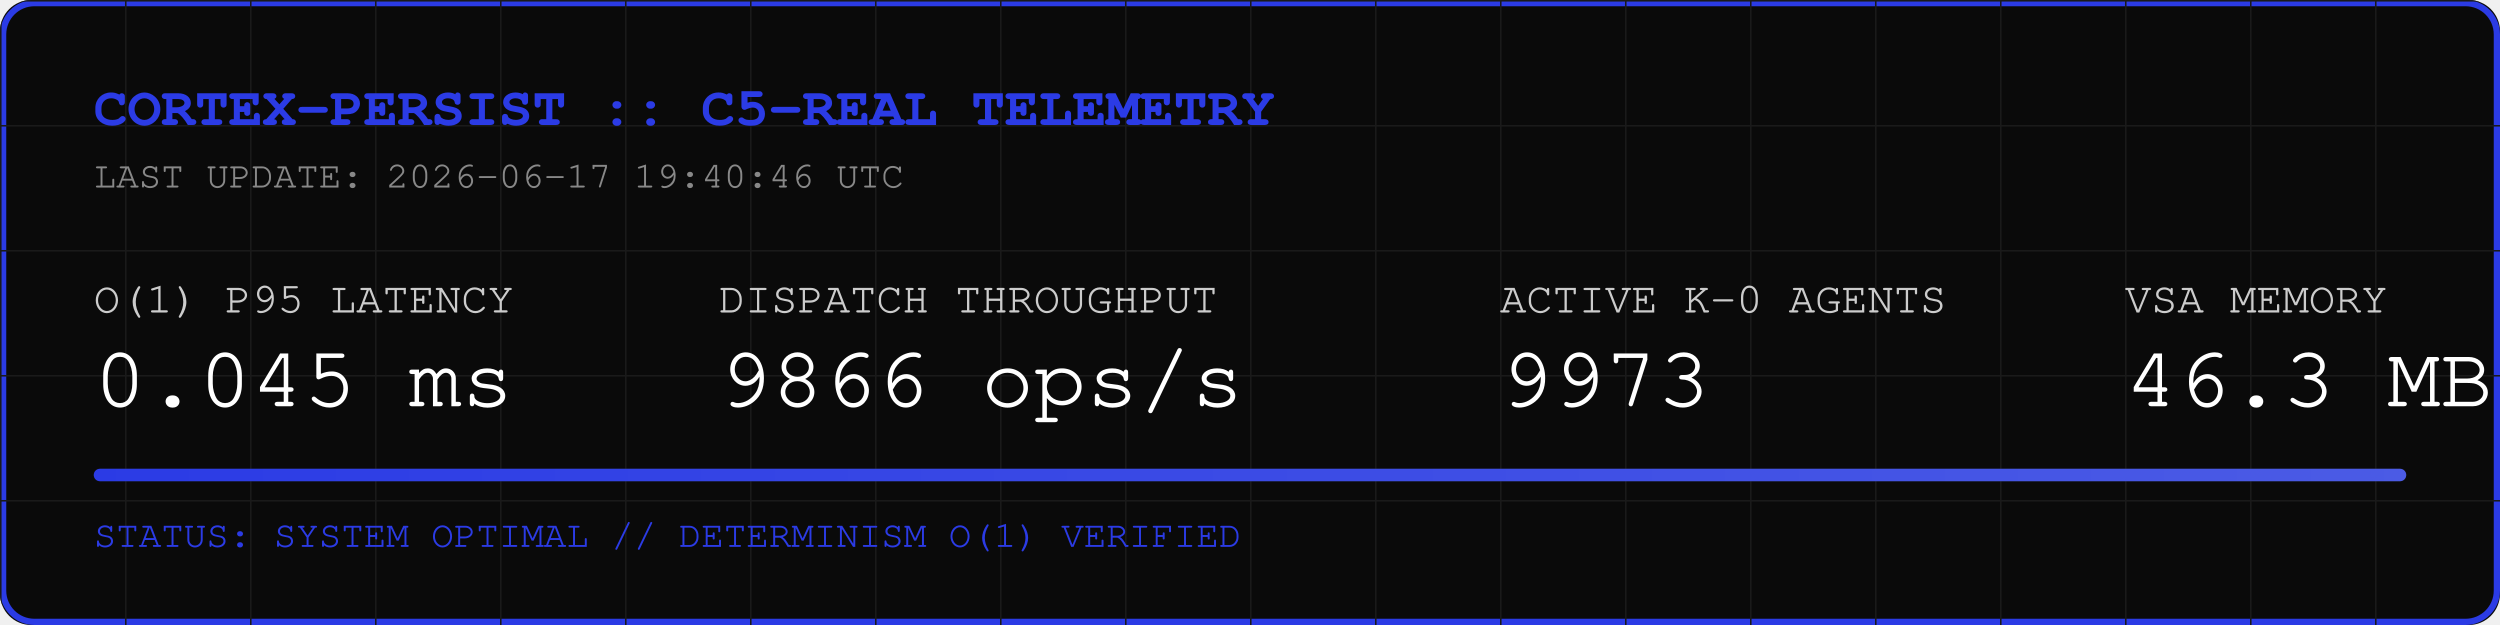
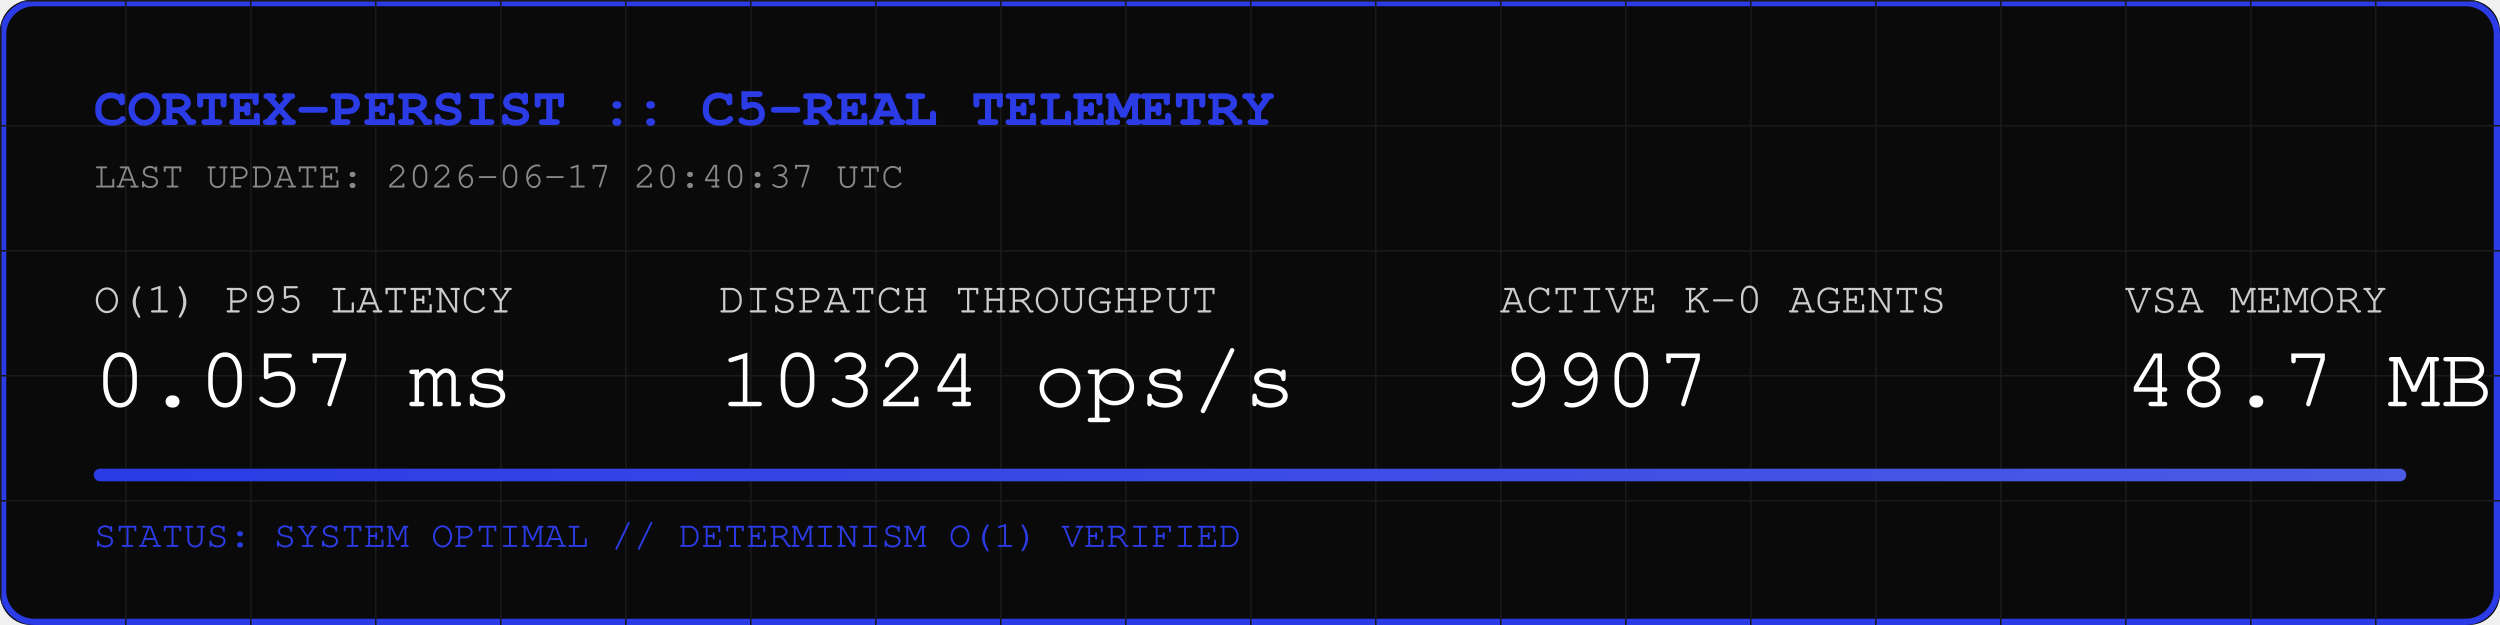
<svg xmlns="http://www.w3.org/2000/svg" width="800" height="200" viewBox="0 0 800 200">
  <rect width="800" height="200" fill="#0A0A0A" rx="10" />
  <rect width="798" height="198" x="1" y="1" fill="none" stroke="#2B3BE5" stroke-width="2" rx="10" />
  <defs>
    <pattern id="grid" width="40" height="40" patternUnits="userSpaceOnUse">
      <path d="M 40 0 L 0 0 0 40" fill="none" stroke="#1A1A1A" stroke-width="1" />
    </pattern>
    <linearGradient id="neon" x1="0%" y1="0%" x2="100%" y2="0%">
      <stop offset="0%" stop-color="#2B3BE5" />
      <stop offset="100%" stop-color="#4B5BE5" />
    </linearGradient>
  </defs>
  <rect width="800" height="200" fill="url(#grid)" rx="10" />
  <text x="30" y="40" font-family="Courier, monospace" font-size="18" fill="#2B3BE5" font-weight="bold">CORTEX-PERSIST :: C5-REAL TELEMETRY</text>
-   <text x="30" y="60" font-family="Courier, monospace" font-size="12" fill="#888888">LAST UPDATE: 2026-06-17 19:40:46 UTC</text>
+   <text x="30" y="60" font-family="Courier, monospace" font-size="12" fill="#888888">LAST UPDATE: 2026-06-17 20:40:37 UTC</text>
  <g transform="translate(30, 100)">
    <text x="0" y="0" font-family="Courier, monospace" font-size="14" fill="#CCCCCC">O(1) P95 LATENCY</text>
-     <text x="0" y="30" font-family="Courier, monospace" font-size="28" fill="#FFFFFF">0.045 ms</text>
+     <text x="0" y="30" font-family="Courier, monospace" font-size="28" fill="#FFFFFF">0.057 ms</text>
    <text x="200" y="0" font-family="Courier, monospace" font-size="14" fill="#CCCCCC">DISPATCH THROUGHPUT</text>
-     <text x="200" y="30" font-family="Courier, monospace" font-size="28" fill="#FFFFFF">9866 ops/s</text>
+     <text x="200" y="30" font-family="Courier, monospace" font-size="28" fill="#FFFFFF">10324 ops/s</text>
    <text x="450" y="0" font-family="Courier, monospace" font-size="14" fill="#CCCCCC">ACTIVE K-0 AGENTS</text>
-     <text x="450" y="30" font-family="Courier, monospace" font-size="28" fill="#FFFFFF">9973</text>
+     <text x="450" y="30" font-family="Courier, monospace" font-size="28" fill="#FFFFFF">9907</text>
    <text x="650" y="0" font-family="Courier, monospace" font-size="14" fill="#CCCCCC">VSA MEMORY</text>
-     <text x="650" y="30" font-family="Courier, monospace" font-size="28" fill="#FFFFFF">46.3 MB</text>
+     <text x="650" y="30" font-family="Courier, monospace" font-size="28" fill="#FFFFFF">48.7 MB</text>
  </g>
  <rect x="30" y="150" width="740" height="4" fill="#1A1A1A" rx="2" />
  <rect x="30" y="150" width="740" height="4" fill="url(#neon)" rx="2" />
  <text x="30" y="175" font-family="Courier, monospace" font-size="12" fill="#2B3BE5">STATUS: SYSTEM OPTIMAL // DETERMINISM O(1) VERIFIED</text>
</svg>
